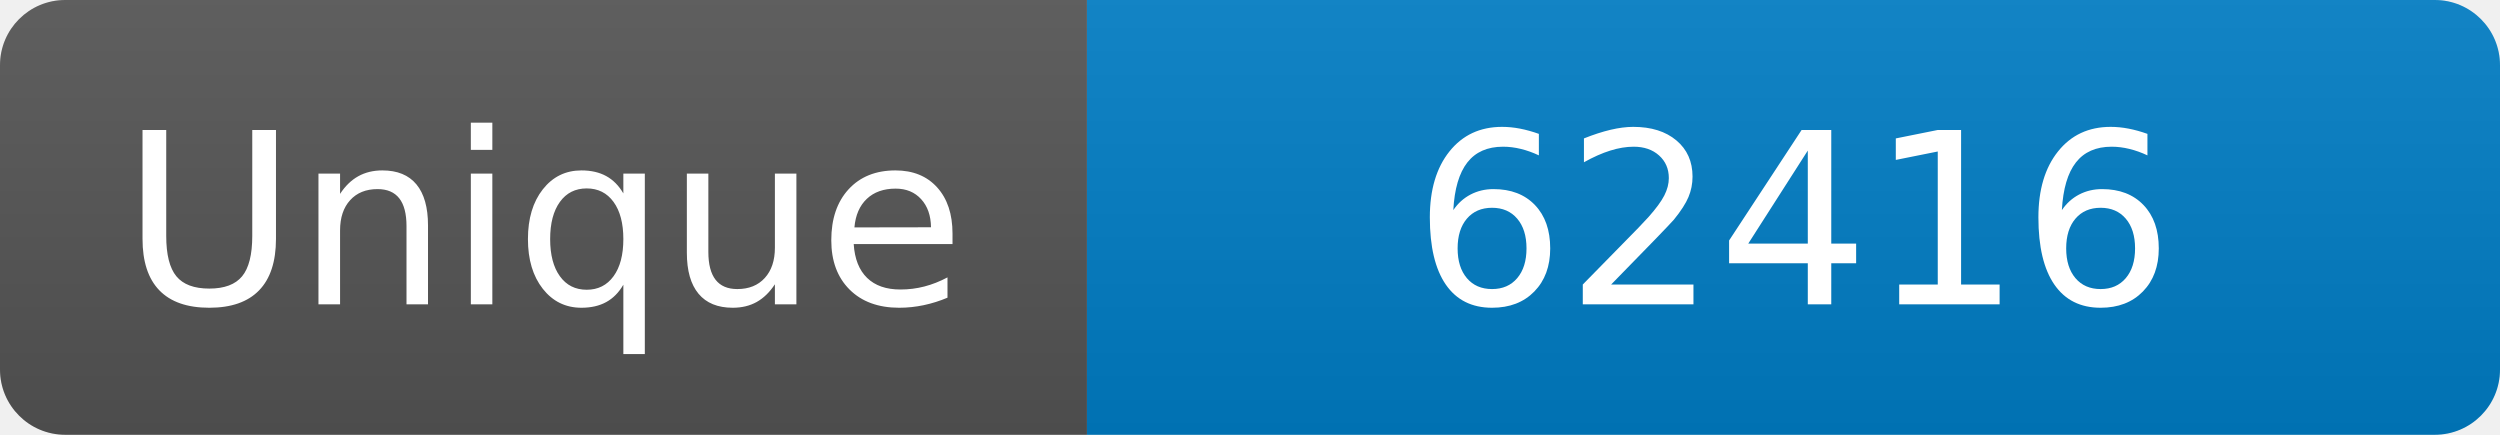
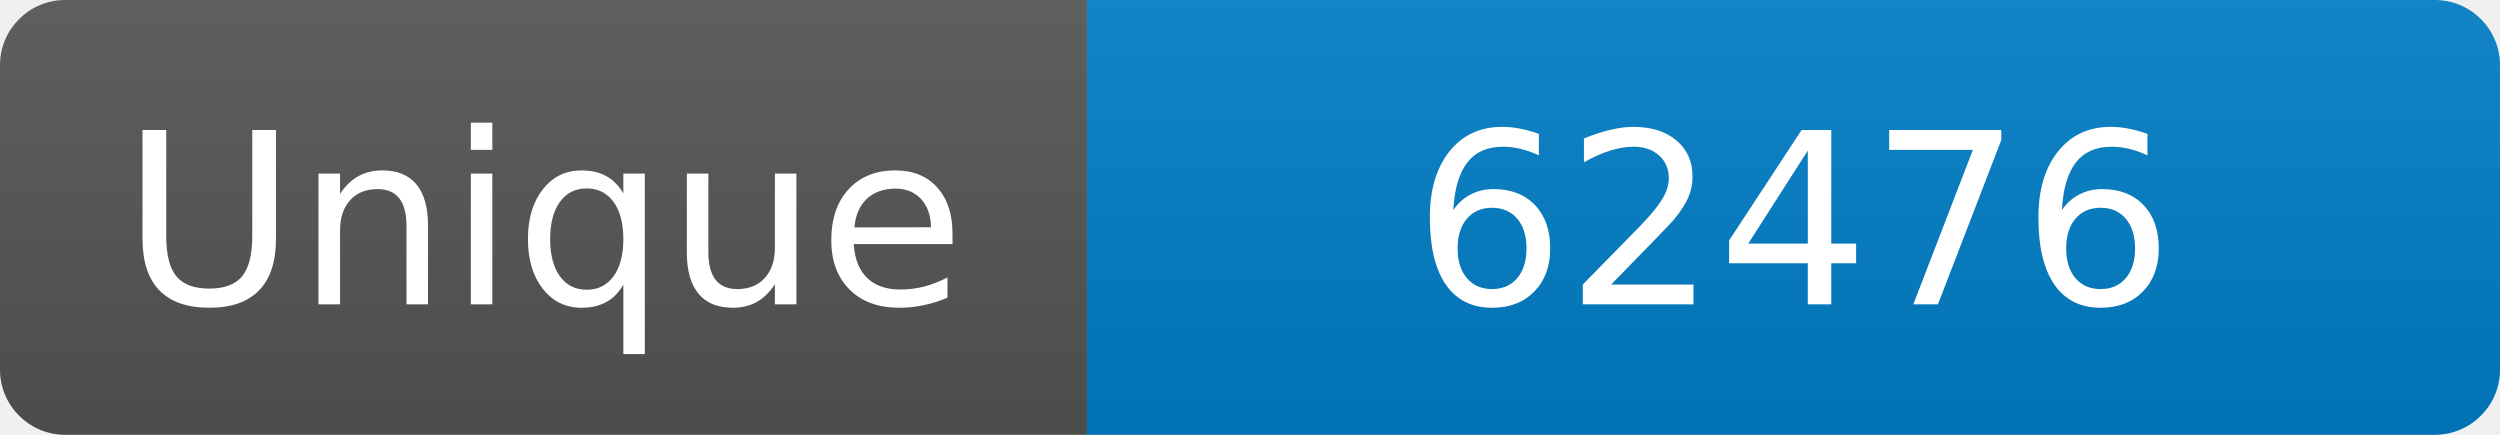
<svg xmlns="http://www.w3.org/2000/svg" width="115" height="20" role="img" aria-label="Maintained?: yes">
  <linearGradient id="s" x2="0" y2="100%">
    <stop offset="0" stop-color="#bbb" stop-opacity=".1" />
    <stop offset="1" stop-opacity=".1" />
  </linearGradient>
  <clipPath id="r">
    <rect width="115" height="20" rx="3" fill="#fff" />
  </clipPath>
  <g clip-path="url(#r)">
    <rect width="50" height="20" fill="#555" />
    <rect x="50" width="160" height="20" fill="#007ec6" />
    <rect width="115" height="20" fill="url(#s)" />
  </g>
  <g fill="#fff" text-anchor="middle" font-family="Verdana,Geneva,DejaVu Sans,sans-serif" font-size="110">
    <text x="250" y="140" transform="scale(.1)" fill="#fff">Unique</text>
-     <text x="825" y="140" transform="scale(.1)" fill="#fff">62416</text>
+     <text x="825" y="140" transform="scale(.1)" fill="#fff">62476</text>
  </g>
</svg>
